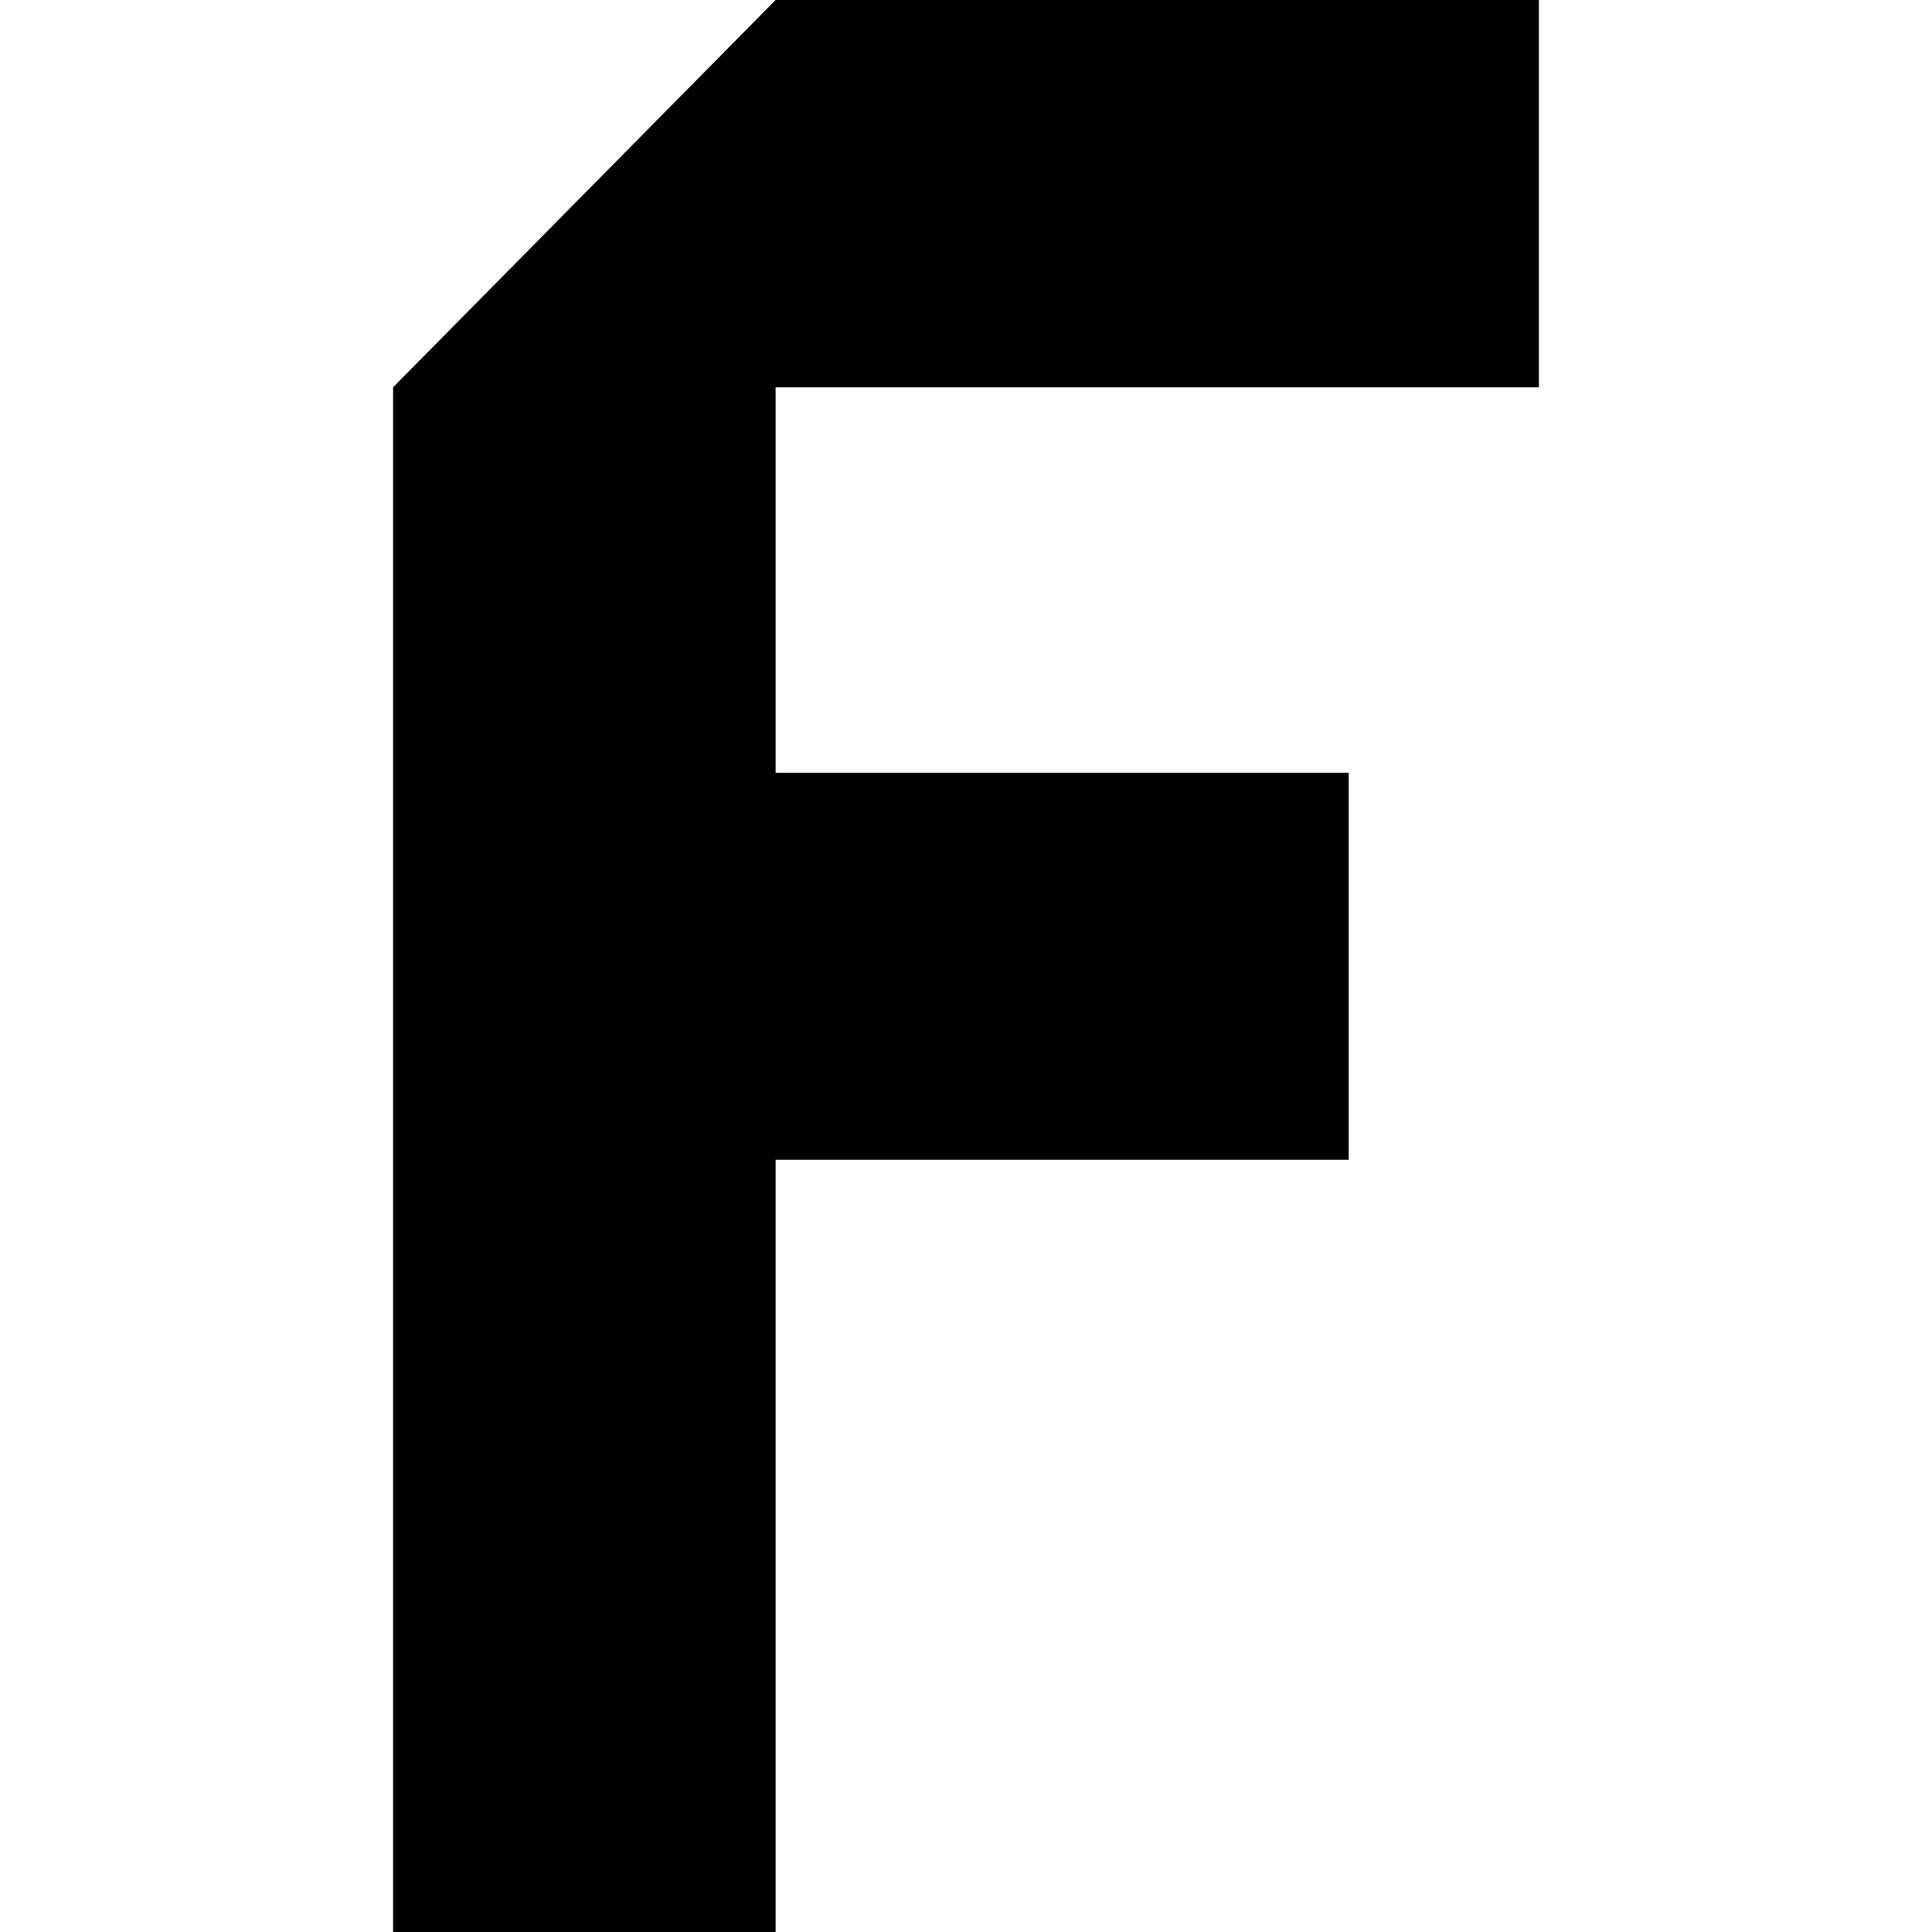
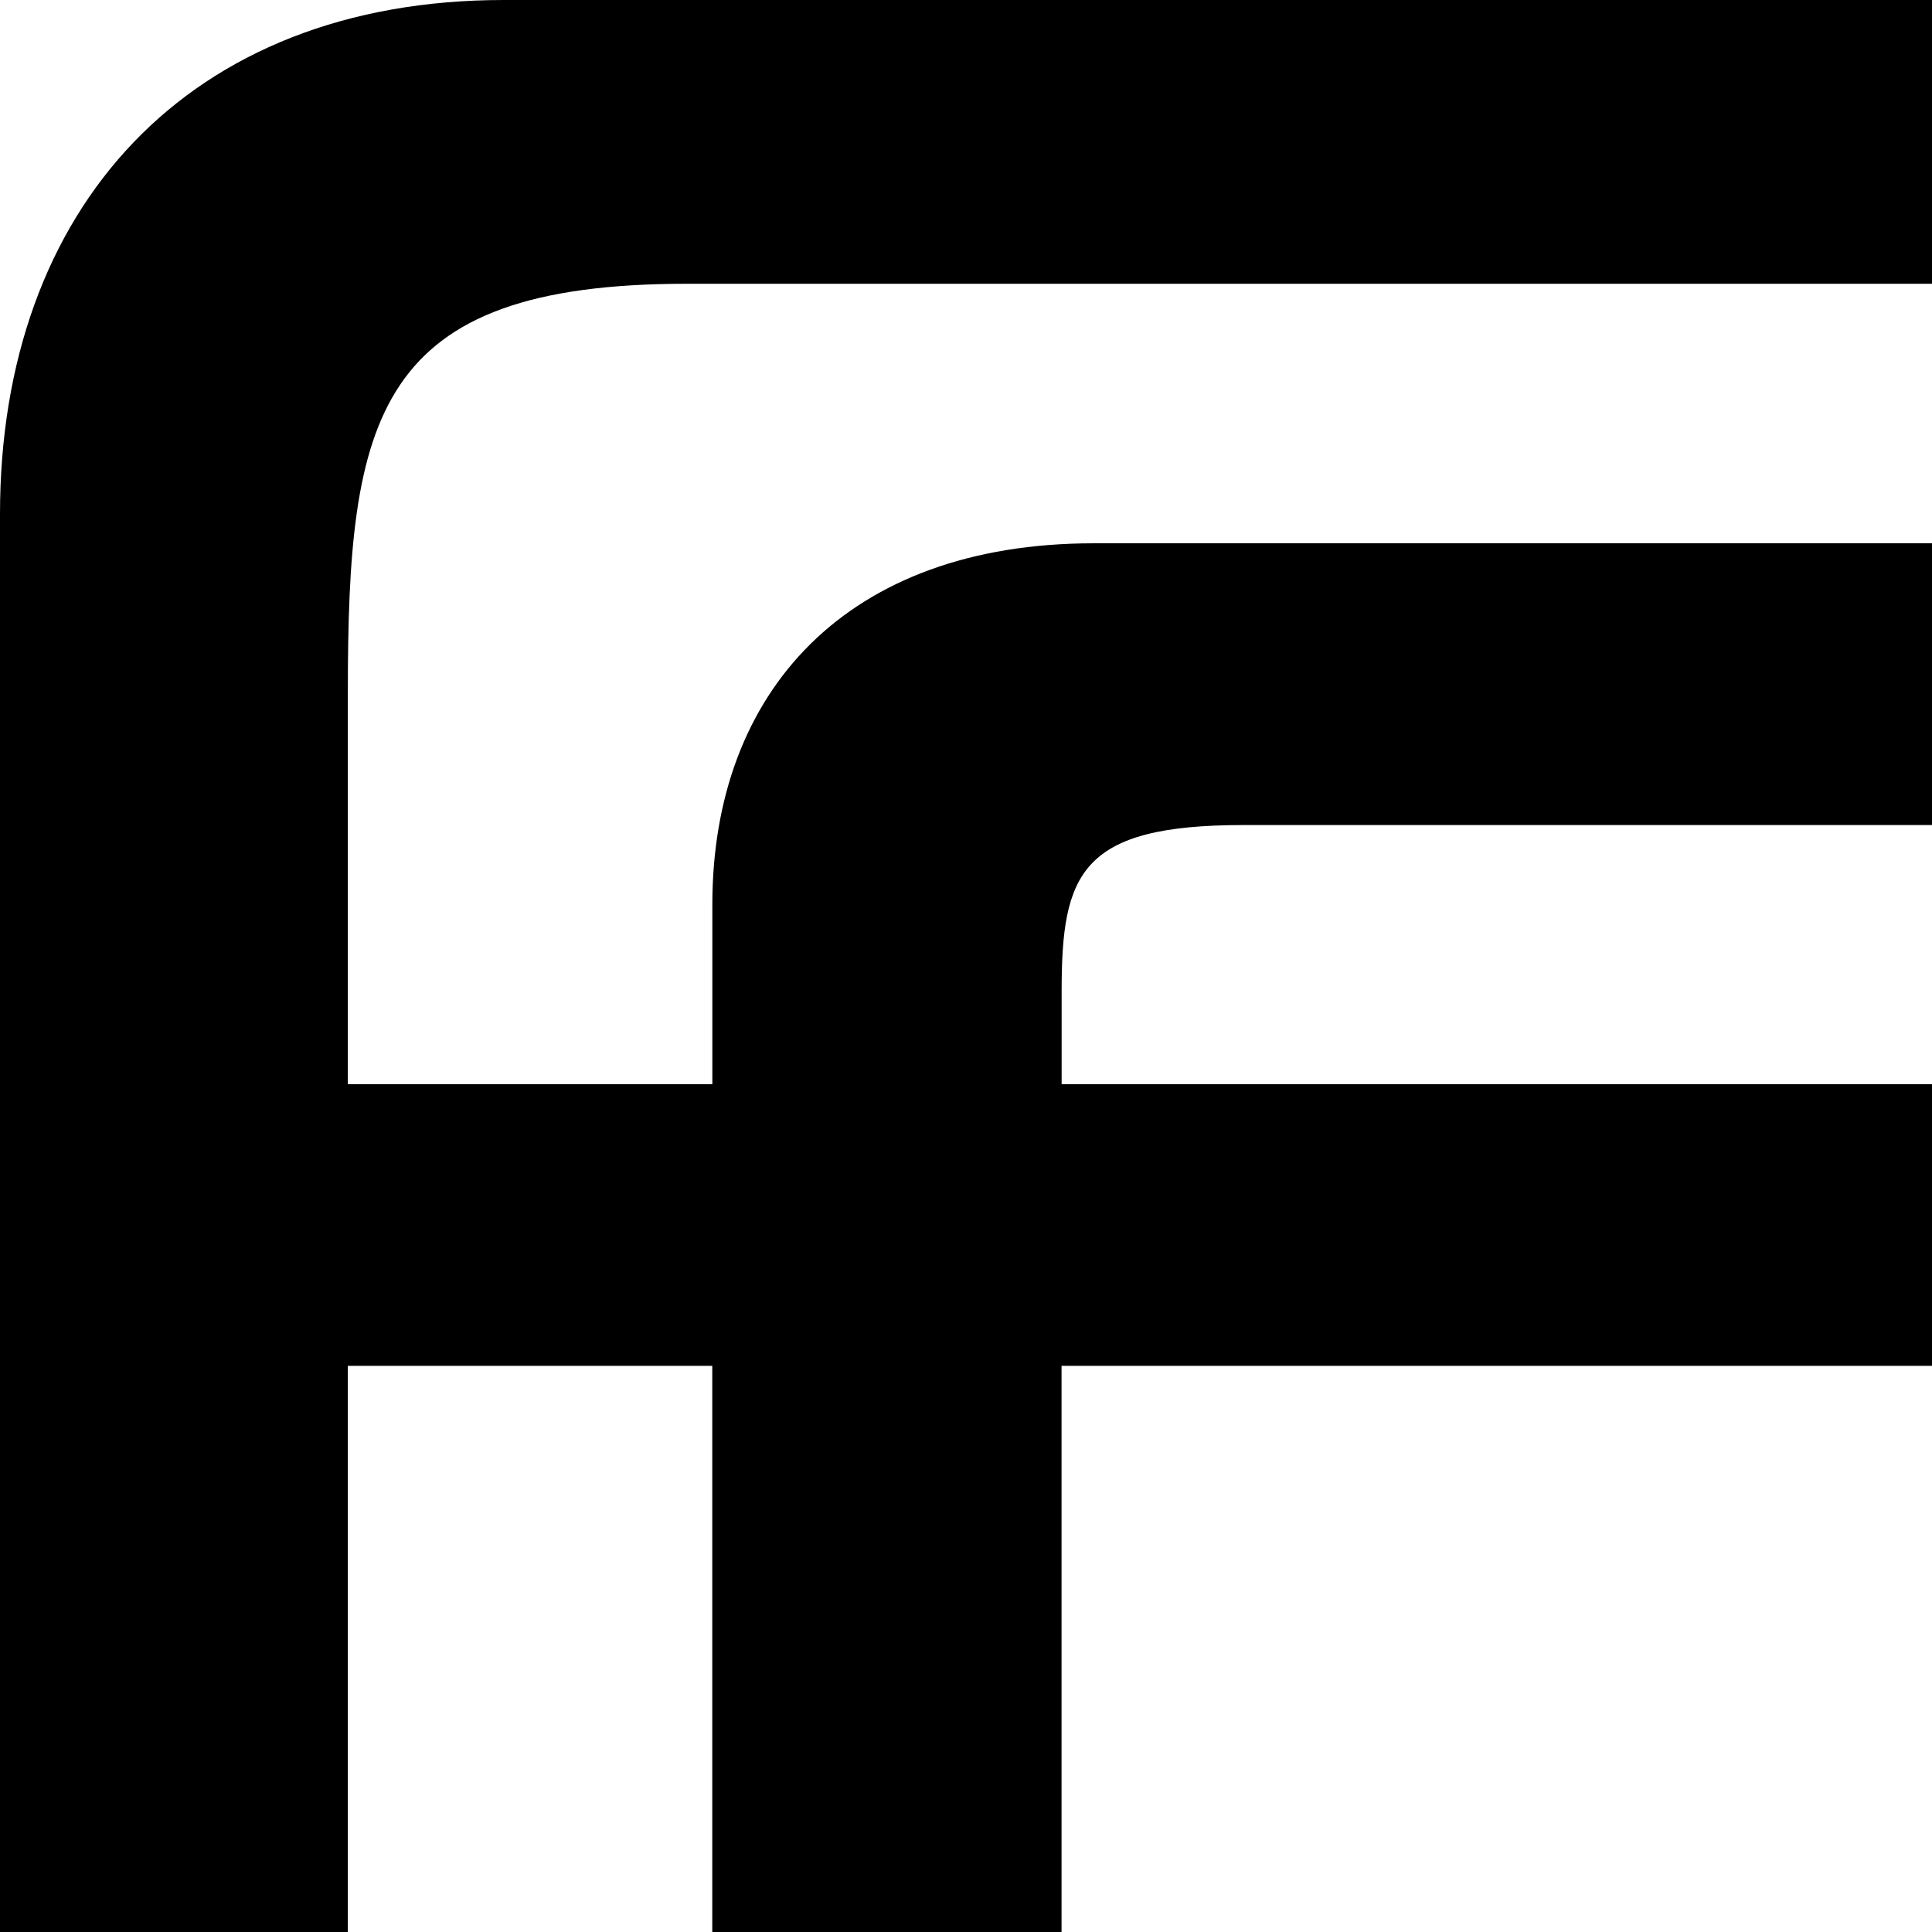
<svg xmlns="http://www.w3.org/2000/svg" role="img" viewBox="0 0 24 24" fill="currentColor">
-   <path d="M9.635 0L4.883 4.811V24h4.752v-9.593h7.119V9.6H9.635V4.811h9.482V0Z" />
+   <path d="M24 10.248V6.749H13.586c-3.062 0-4.737 1.837-4.737 4.488v2.231H4.321V8.599c0-3.425.332-5.074 4.212-5.074H24V0H6.259C2.336 0 0 2.589 0 6.386V24h4.321v-7.033h4.527V24h4.339v-7.033H24v-3.499H13.188v-1.155c0-1.461.232-2.064 2.257-2.064H24z" />
</svg>
